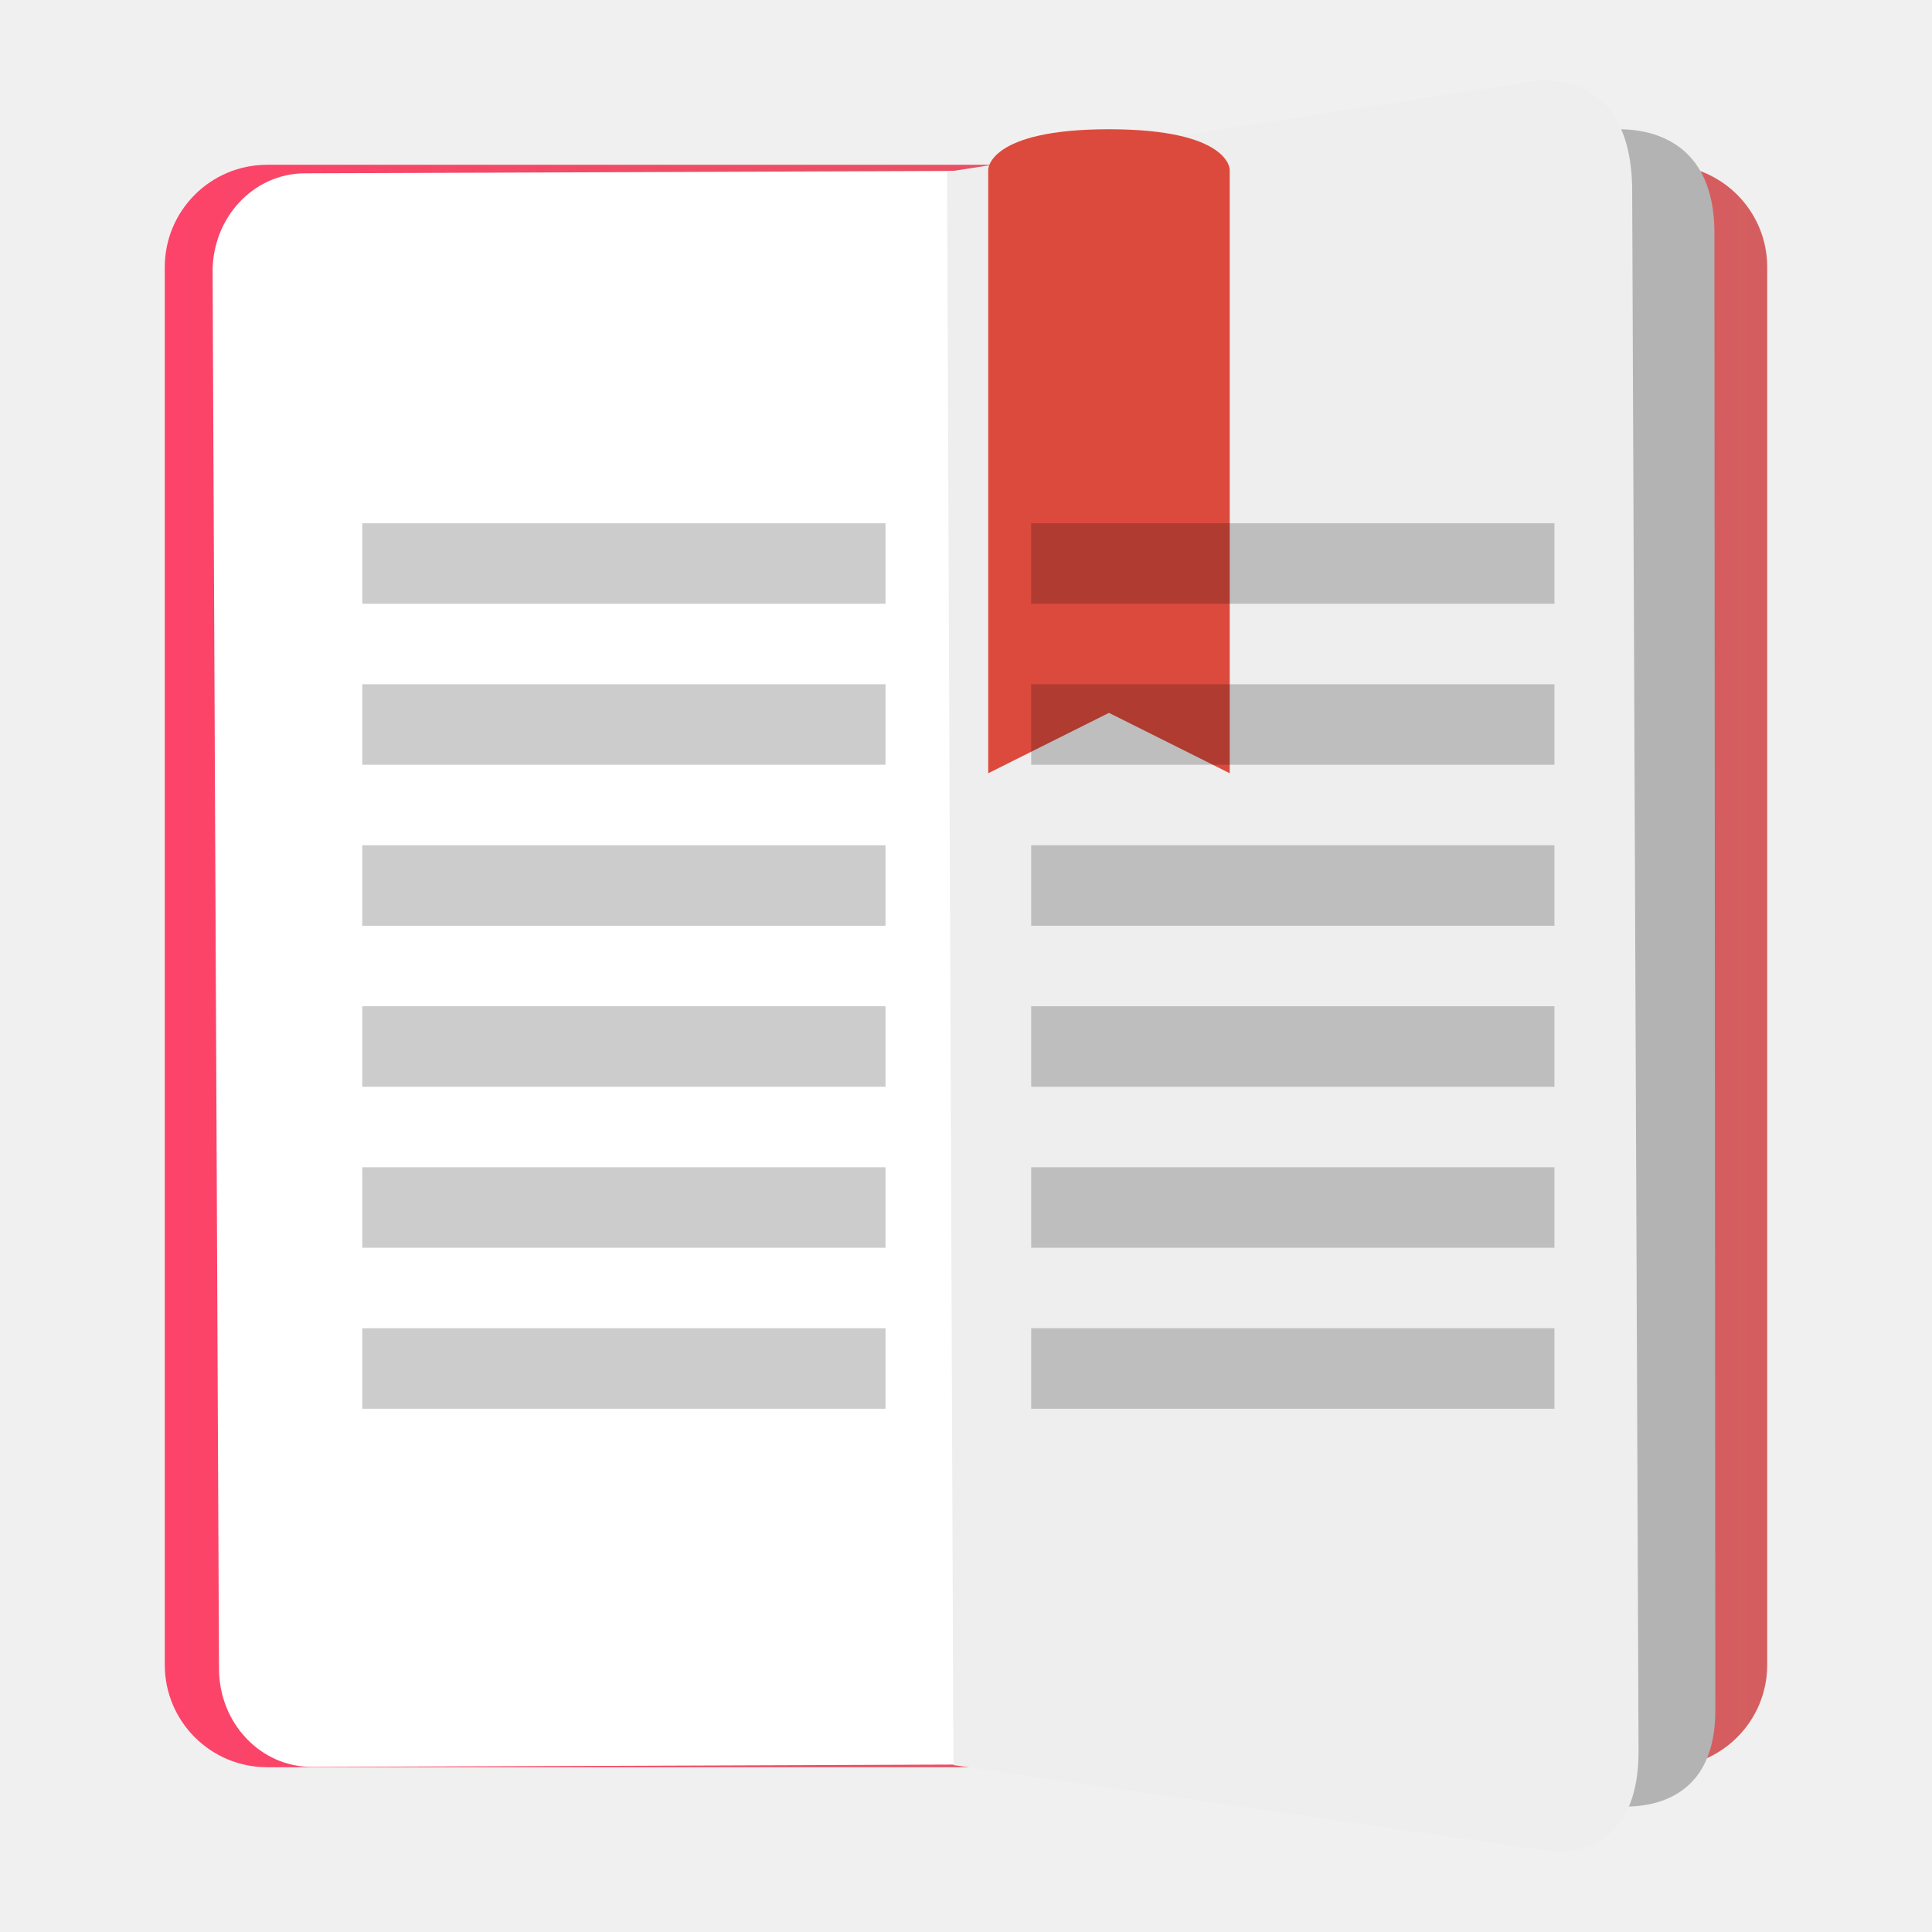
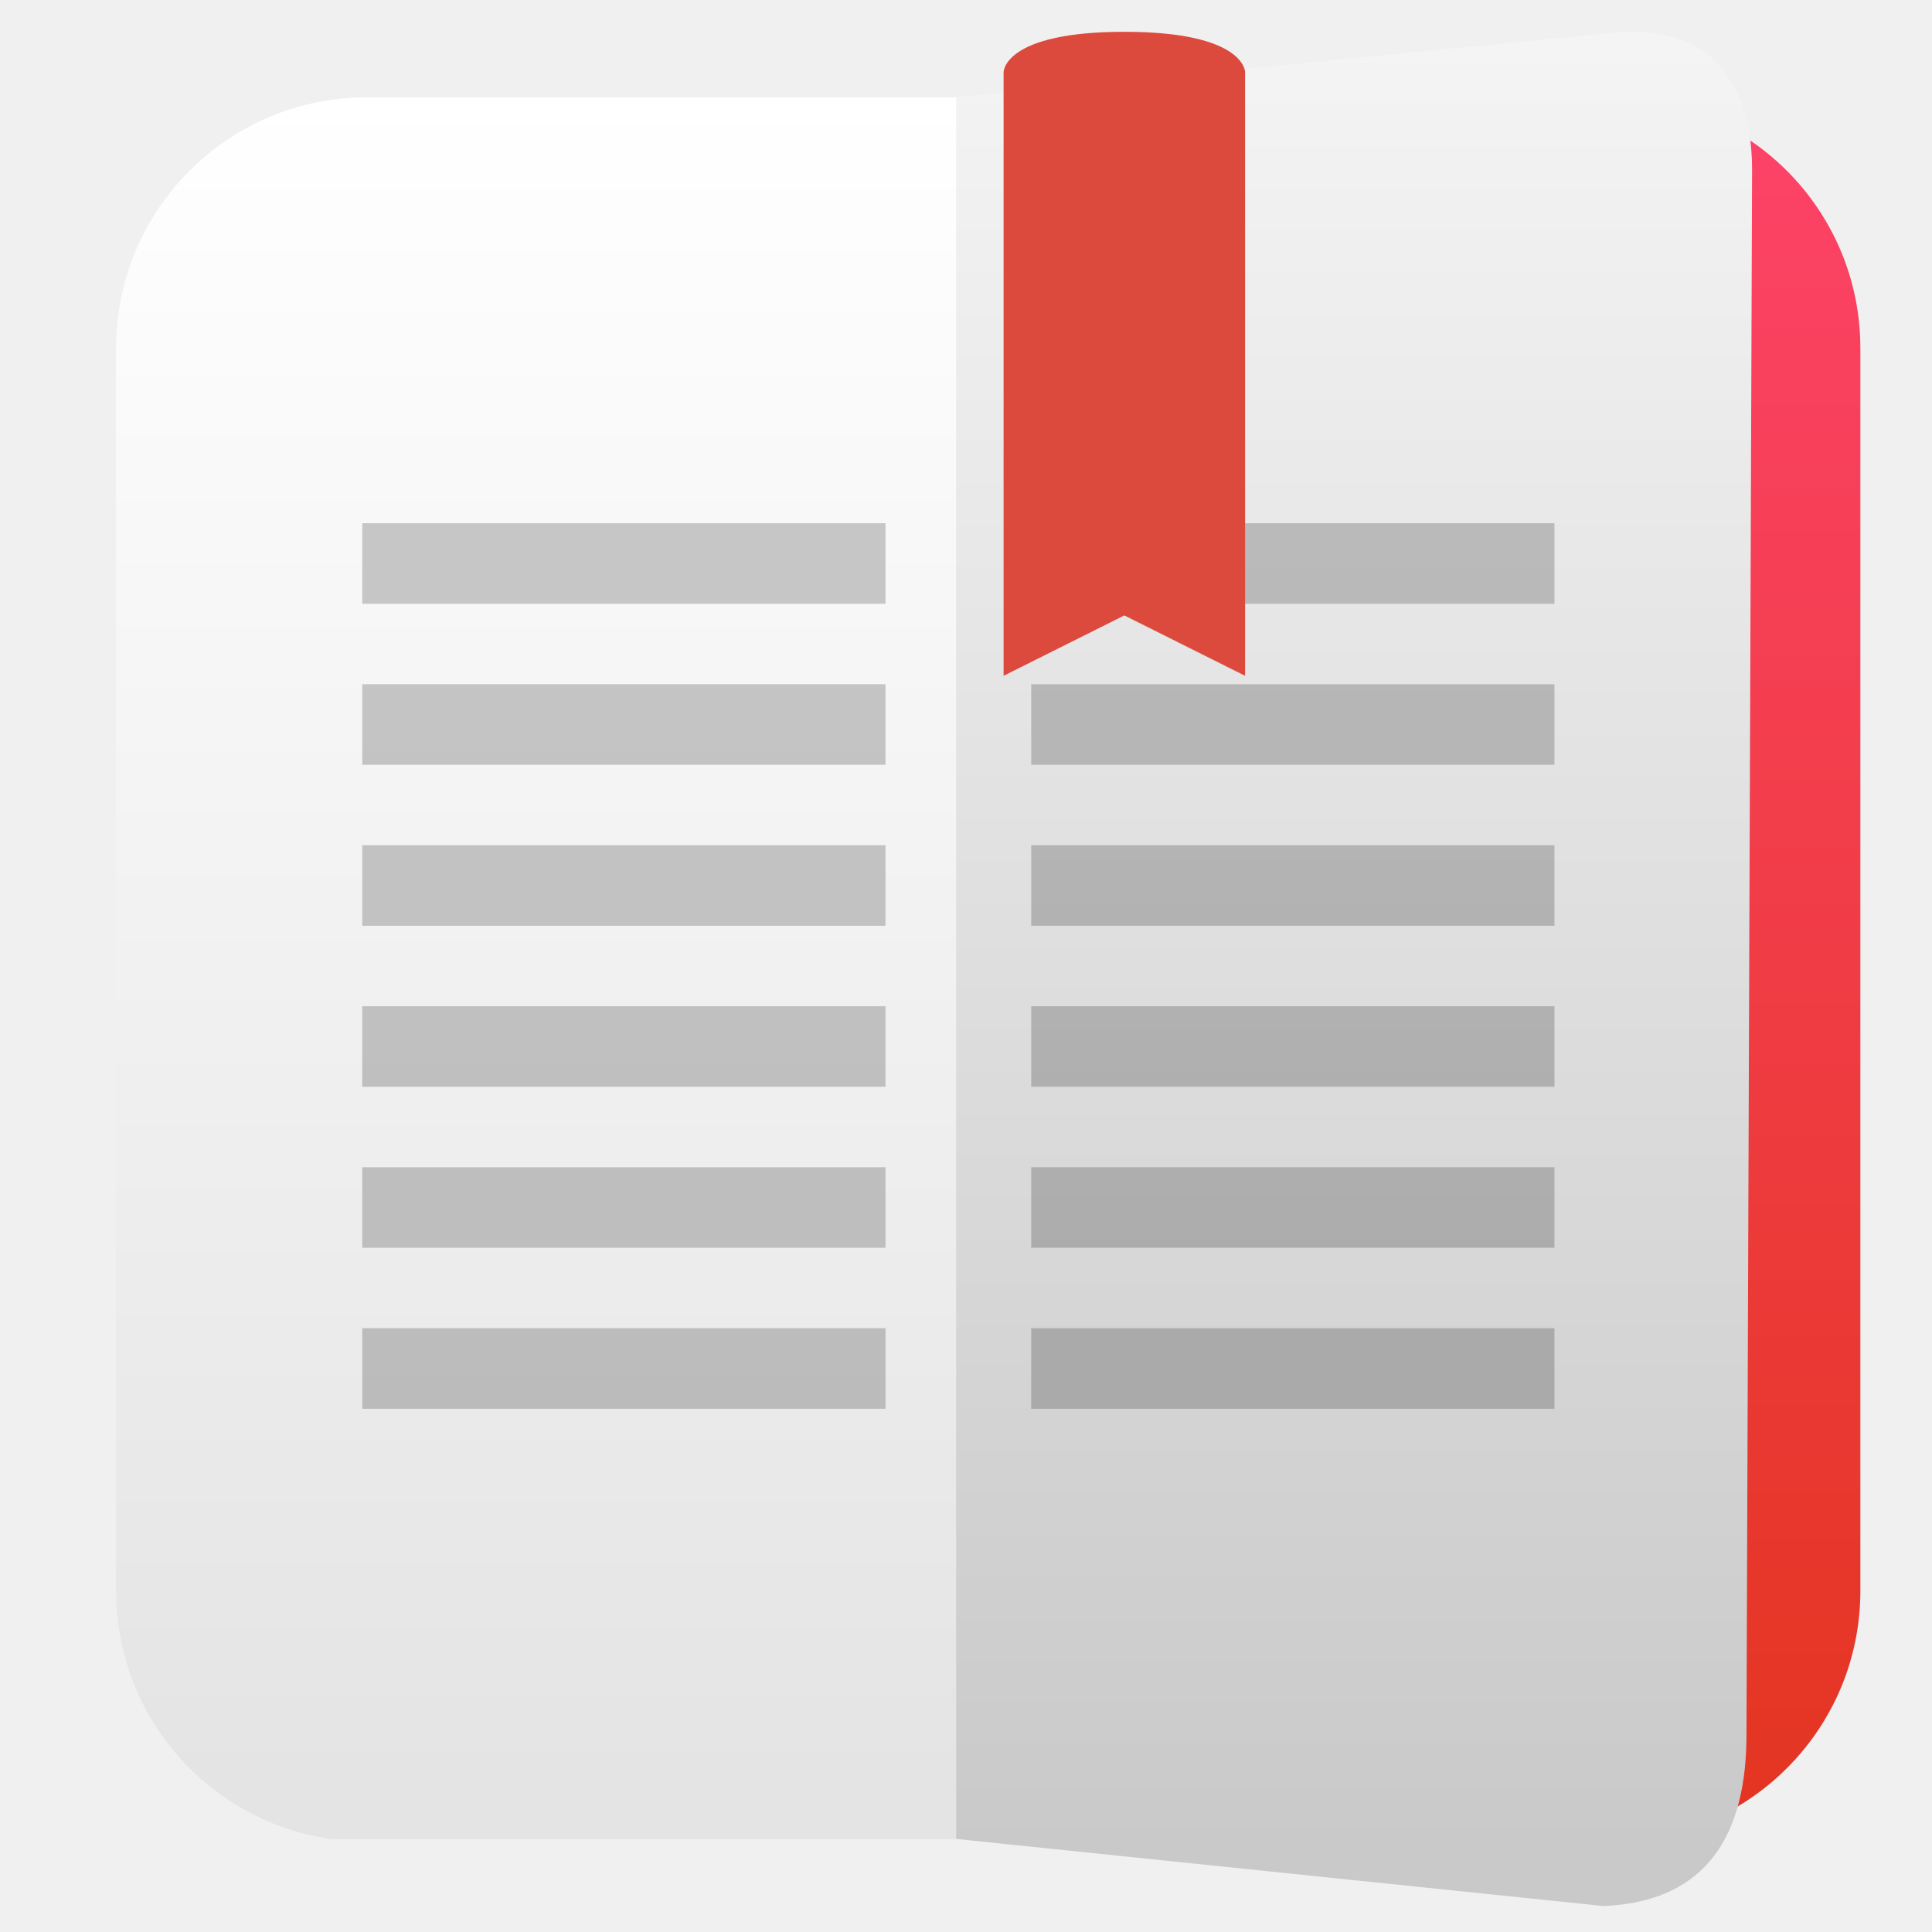
<svg xmlns="http://www.w3.org/2000/svg" clip-rule="evenodd" fill-rule="evenodd" stroke-linejoin="round" stroke-miterlimit="2" viewBox="0 0 48 48">
-   <linearGradient id="a" x1="4.094" x2="43.906" y1="186.988" y2="186.988" gradientUnits="userSpaceOnUse">
-     <stop stop-color="#fd4369" offset="0" />
-     <stop stop-color="#d45e5f" offset="1" />
+   <linearGradient id="a" x2="1" gradientTransform="matrix(0 -42.2226 42.2226 0 201.312 44.4258)" gradientUnits="userSpaceOnUse">
+     <stop stop-color="#e4e4e4" offset="0" />
+     <stop stop-color="#ffffff" offset="1" />
  </linearGradient>
-   <path d="m43.906 6.636c0-1.403-1.139-2.542-2.542-2.542h-34.728c-1.403 0-2.542 1.139-2.542 2.542v34.728c0 1.403 1.139 2.542 2.542 2.542h34.728c1.403 0 2.542-1.139 2.542-2.542z" fill="url(#a)" />
-   <path d="m7.571 4.306 16.396-.06.585 39.591-16.799.062c-1.275.004-2.306-1.081-2.312-2.434l-.159-34.708c-.006-1.353 1.015-2.446 2.289-2.451z" fill="#fff" fill-rule="nonzero" />
-   <path d="m23.81 4.27.143 39.583 16.043 1.001s2.623.469 2.621-2.36l-.023-36.622c.047-3.121-2.767-2.633-2.767-2.633z" fill="#b3b3b3" />
-   <path d="m23.53 4.27.157 39.583 14.643 2.115s2.392.504 2.379-2.484l-.158-38.666c.031-3.295-2.532-2.79-2.532-2.79z" fill="#fff" />
-   <path d="m23.53 4.27.157 39.583 14.643 2.115s2.392.504 2.379-2.484l-.158-38.666c.031-3.295-2.532-2.79-2.532-2.79z" fill-opacity=".07" />
+   <linearGradient id="b" x2="1" gradientTransform="matrix(.400858 -43.2676 43.2676 .400858 39.5911 45.6861)" gradientUnits="userSpaceOnUse">
+     <stop stop-color="#e33520" offset="0" />
+     <stop stop-color="#fd4369" offset="1" />
+   </linearGradient>
+   <linearGradient id="c" x2="1" gradientTransform="matrix(0 -45.5289 45.5289 0 89.7337 46.2514)" gradientUnits="userSpaceOnUse">
+     <stop stop-color="#cac9c9" offset="0" />
+     <stop stop-color="#f4f4f4" offset="1" />
+   </linearGradient>
+   <path d="m26.009 45.69h-17.794c-3.013-.435-5.331-3.03-5.331-6.163v-30.88c0-3.438 2.79-6.228 6.228-6.228h16.896z" fill="url(#a)" />
+   <path d="m30.934 2.419h9.058c3.438 0 6.228 2.79 6.228 6.228v30.88c0 3.126-2.308 5.717-5.312 6.161l-9.974-.012v-43.257z" fill="url(#b)" />
+   <path d="m43.39 43.232c-.04 2.642-1.222 4.026-3.552 4.123l-16.083-1.667-.001-43.269 16.299-1.603c2.209-.223 3.46.99 3.477 3.365z" fill="url(#c)" />
  <g fill-rule="nonzero">
-     <path transform="translate(.552 -3.78869)" d="m24 8s0-1 3-1 3 1 3 1v15l-3-1.5-3 1.5z" fill="#dc4a3d" />
-     <path d="m9 13v2h13v-2zm0 4v2h13v-2zm0 4v2h13v-2zm0 4v2h13v-2zm0 4v2h13v-2zm0 4v2h13v-2z" fill-opacity=".2" />
-     <path transform="translate(16.6195)" d="m9 13v2h13v-2zm0 4v2h13v-2zm0 4v2h13v-2zm0 4v2h13v-2zm0 4v2h13v-2zm0 4v2h13v-2z" fill-opacity=".2" />
+     <path d="m9 33v2h13v-2zm16.62 0-1e-3 2h13.001v-2zm-16.62-4v2h13v-2zm16.62 0v2h13v-2zm-16.62-4v2h13v-2zm16.62 0v2h13v-2zm-16.62-4v2h13v-2zm16.62 0v2h13v-2zm-16.62-4v2h13v-2zm16.62 0v2h13v-2zm-16.62-4v2h13v-2zm16.62 0v2h13v-2z" fill-opacity=".2" />
+     <path d="m24.934 1.79s0-1 3-1 3 1 3 1v15l-3-1.5-3 1.5z" fill="#dc4a3d" />
  </g>
</svg>
